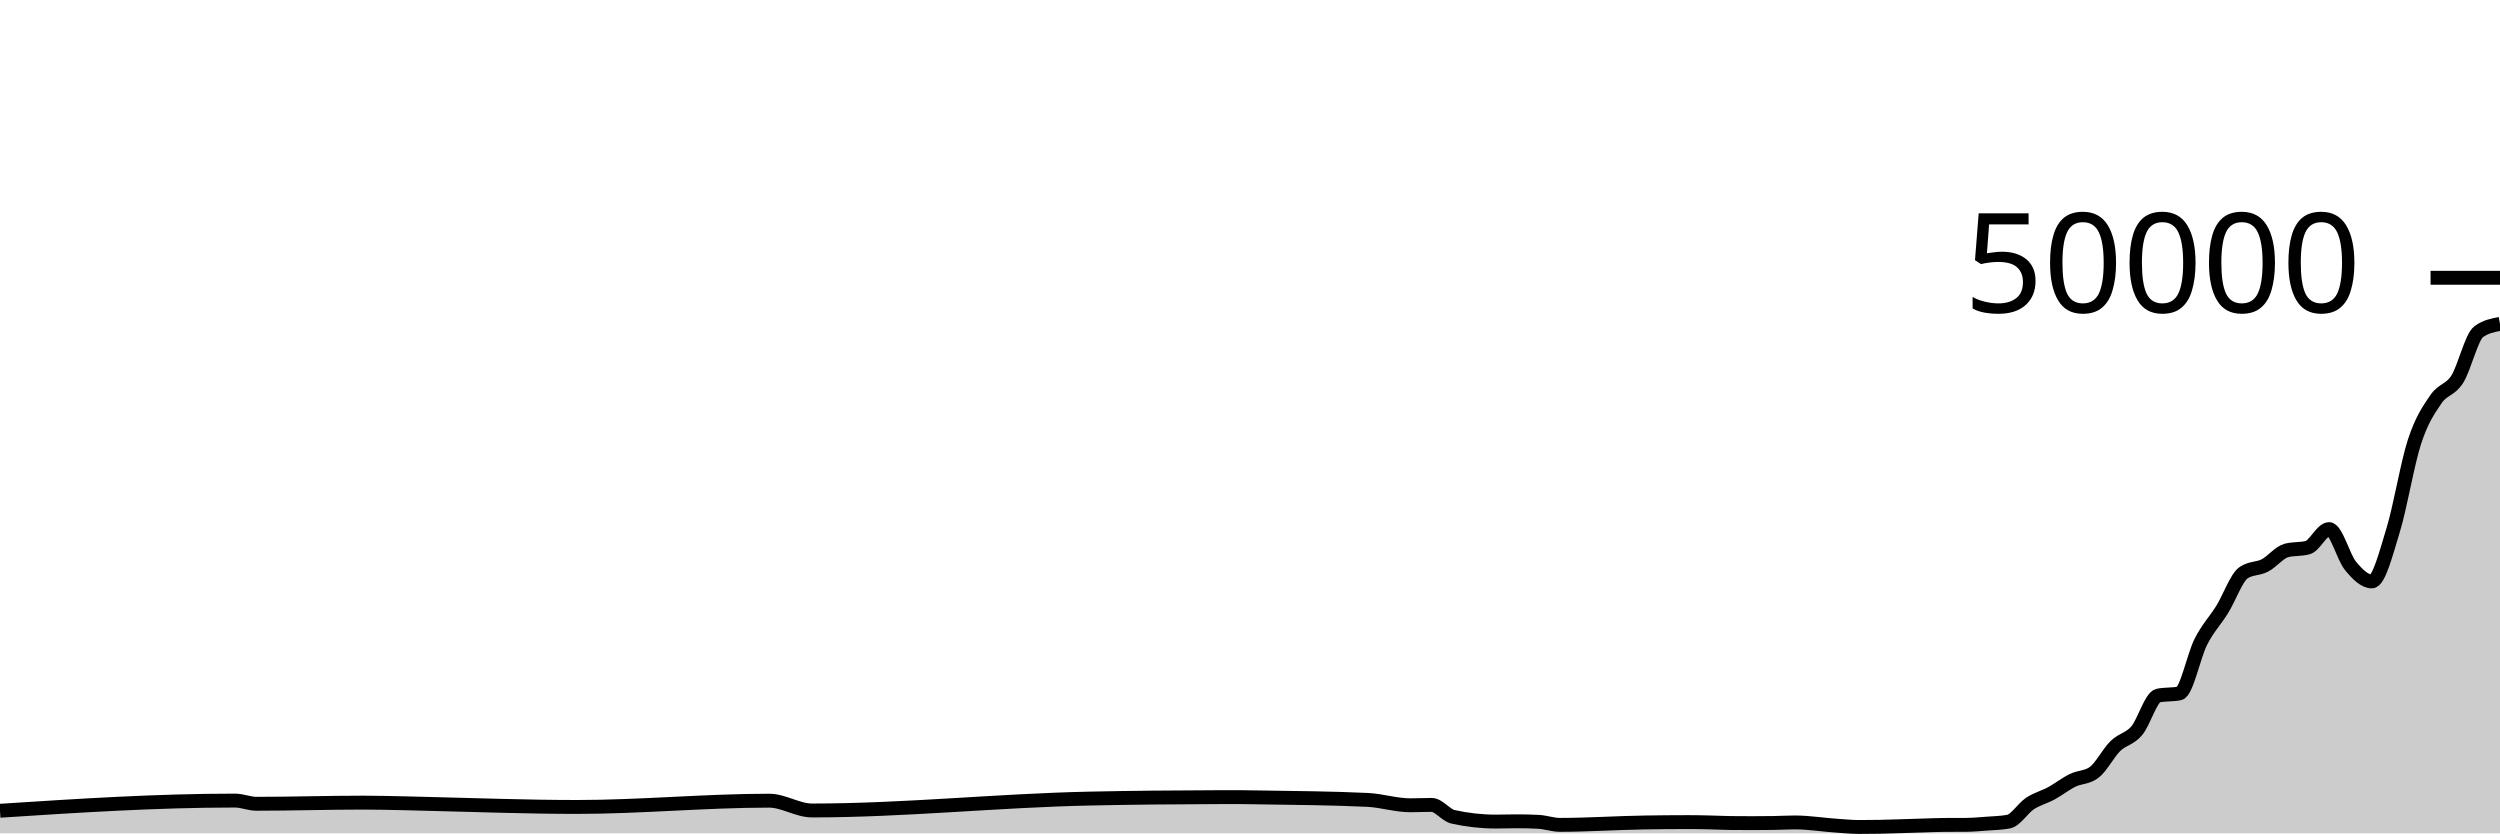
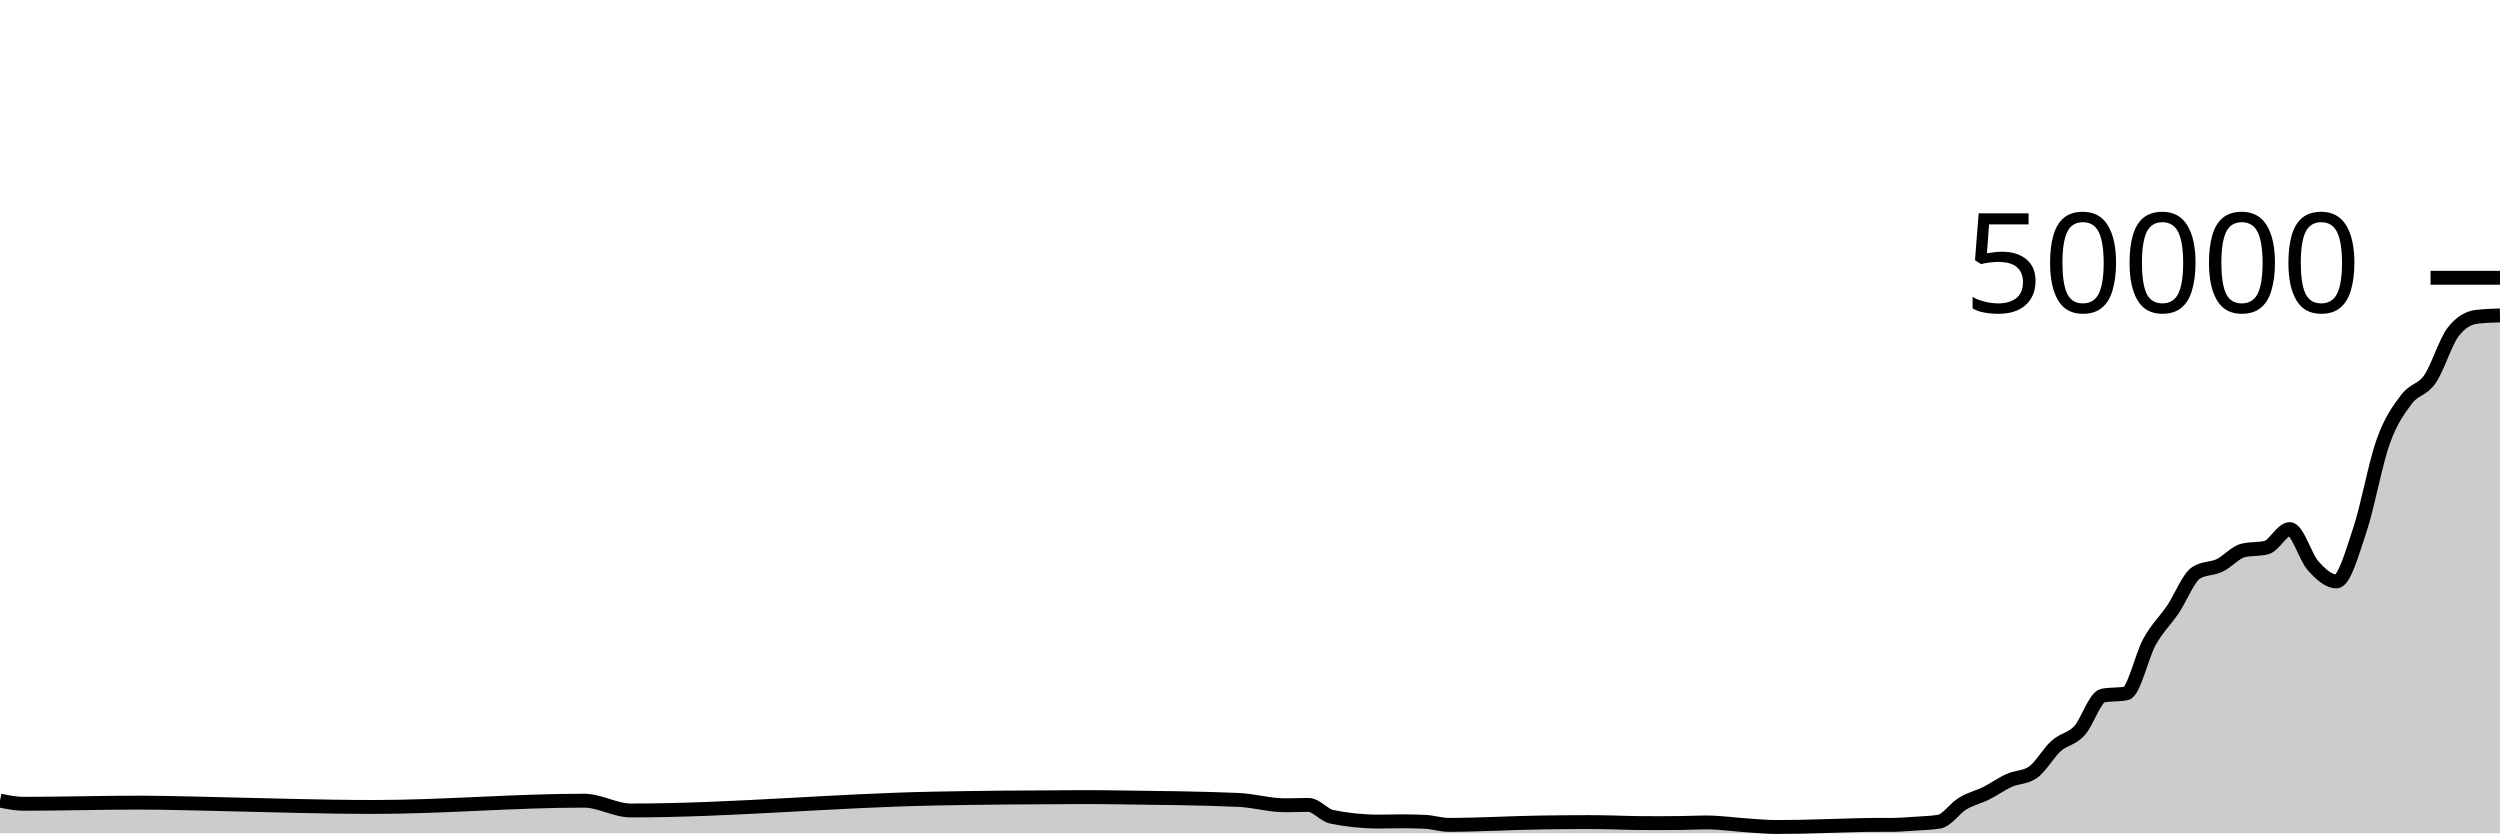
<svg xmlns="http://www.w3.org/2000/svg" viewBox="0 0 180 60">
  <g transform="translate(0,20)">
-     <path class="area" fill="rgba(0, 0, 0, 0.2)" d="M0,38.374C5.641,38.008,11.282,37.642,16.923,37.642C17.436,37.642,17.949,37.872,18.462,37.872C21.026,37.872,23.59,37.789,26.154,37.789C26.667,37.789,27.179,37.797,27.692,37.805C28.718,37.82,29.744,37.855,30.769,37.878C34.359,37.962,37.949,38.1,41.538,38.1C46.154,38.1,50.769,37.649,55.385,37.649C56.41,37.649,57.436,38.354,58.462,38.354C65.128,38.354,71.795,37.637,78.462,37.497C81.538,37.432,84.615,37.404,87.692,37.395C88.205,37.394,88.718,37.393,89.231,37.393C89.744,37.393,90.256,37.406,90.769,37.414C93.333,37.452,95.897,37.473,98.462,37.593C99.487,37.641,100.513,37.98,101.538,37.98C102.051,37.98,102.564,37.953,103.077,37.953C103.59,37.953,104.103,38.695,104.615,38.81C105.641,39.038,106.667,39.153,107.692,39.153C108.205,39.153,108.718,39.134,109.231,39.134C109.744,39.134,110.256,39.146,110.769,39.172C111.282,39.198,111.795,39.39,112.308,39.39C114.359,39.39,116.41,39.247,118.462,39.217C119.487,39.201,120.513,39.191,121.538,39.191C122.051,39.191,122.564,39.202,123.077,39.213C123.59,39.224,124.103,39.252,124.615,39.258C125.128,39.263,125.641,39.266,126.154,39.266C126.667,39.266,127.179,39.263,127.692,39.255C128.205,39.248,128.718,39.215,129.231,39.215C130.256,39.215,131.282,39.39,132.308,39.456C132.821,39.489,133.333,39.543,133.846,39.543C134.359,39.543,134.872,39.538,135.385,39.528C135.897,39.518,136.41,39.499,136.923,39.484C137.436,39.469,137.949,39.45,138.462,39.435C138.974,39.42,139.487,39.398,140,39.394C140.513,39.391,141.026,39.393,141.538,39.389C142.051,39.385,142.564,39.339,143.077,39.301C143.59,39.262,144.103,39.253,144.615,39.158C145.128,39.062,145.641,38.196,146.154,37.857C146.667,37.517,147.179,37.4,147.692,37.122C148.205,36.843,148.718,36.435,149.231,36.184C149.744,35.933,150.256,35.995,150.769,35.618C151.282,35.241,151.795,34.216,152.308,33.714C152.821,33.213,153.333,33.217,153.846,32.611C154.359,32.006,154.872,30.185,155.385,30.081C155.897,29.977,156.41,30.029,156.923,29.925C157.436,29.821,157.949,27.215,158.462,26.207C158.974,25.199,159.487,24.705,160,23.877C160.513,23.048,161.026,21.585,161.538,21.235C162.051,20.885,162.564,20.977,163.077,20.71C163.59,20.444,164.103,19.772,164.615,19.634C165.128,19.497,165.641,19.566,166.154,19.428C166.667,19.29,167.179,18.095,167.692,18.095C168.205,18.095,168.718,20.107,169.231,20.734C169.744,21.362,170.256,21.862,170.769,21.862C171.282,21.862,171.795,19.84,172.308,18.163C172.821,16.486,173.333,13.368,173.846,11.798C174.359,10.229,174.872,9.497,175.385,8.747C175.897,7.998,176.41,8.112,176.923,7.302C177.436,6.492,177.949,4.264,178.462,3.887C178.974,3.51,179.487,3.416,180,3.322L180,40C179.487,40,178.974,40,178.462,40C177.949,40,177.436,40,176.923,40C176.41,40,175.897,40,175.385,40C174.872,40,174.359,40,173.846,40C173.333,40,172.821,40,172.308,40C171.795,40,171.282,40,170.769,40C170.256,40,169.744,40,169.231,40C168.718,40,168.205,40,167.692,40C167.179,40,166.667,40,166.154,40C165.641,40,165.128,40,164.615,40C164.103,40,163.59,40,163.077,40C162.564,40,162.051,40,161.538,40C161.026,40,160.513,40,160,40C159.487,40,158.974,40,158.462,40C157.949,40,157.436,40,156.923,40C156.41,40,155.897,40,155.385,40C154.872,40,154.359,40,153.846,40C153.333,40,152.821,40,152.308,40C151.795,40,151.282,40,150.769,40C150.256,40,149.744,40,149.231,40C148.718,40,148.205,40,147.692,40C147.179,40,146.667,40,146.154,40C145.641,40,145.128,40,144.615,40C144.103,40,143.59,40,143.077,40C142.564,40,142.051,40,141.538,40C141.026,40,140.513,40,140,40C139.487,40,138.974,40,138.462,40C137.949,40,137.436,40,136.923,40C136.41,40,135.897,40,135.385,40C134.872,40,134.359,40,133.846,40C133.333,40,132.821,40,132.308,40C131.282,40,130.256,40,129.231,40C128.718,40,128.205,40,127.692,40C127.179,40,126.667,40,126.154,40C125.641,40,125.128,40,124.615,40C124.103,40,123.59,40,123.077,40C122.564,40,122.051,40,121.538,40C120.513,40,119.487,40,118.462,40C116.41,40,114.359,40,112.308,40C111.795,40,111.282,40,110.769,40C110.256,40,109.744,40,109.231,40C108.718,40,108.205,40,107.692,40C106.667,40,105.641,40,104.615,40C104.103,40,103.59,40,103.077,40C102.564,40,102.051,40,101.538,40C100.513,40,99.487,40,98.462,40C95.897,40,93.333,40,90.769,40C90.256,40,89.744,40,89.231,40C88.718,40,88.205,40,87.692,40C84.615,40,81.538,40,78.462,40C71.795,40,65.128,40,58.462,40C57.436,40,56.41,40,55.385,40C50.769,40,46.154,40,41.538,40C37.949,40,34.359,40,30.769,40C29.744,40,28.718,40,27.692,40C27.179,40,26.667,40,26.154,40C23.59,40,21.026,40,18.462,40C17.949,40,17.436,40,16.923,40C11.282,40,5.641,40,0,40Z" />
-     <path class="line" stroke="black" fill="none" d="M0,38.374C5.641,38.008,11.282,37.642,16.923,37.642C17.436,37.642,17.949,37.872,18.462,37.872C21.026,37.872,23.59,37.789,26.154,37.789C26.667,37.789,27.179,37.797,27.692,37.805C28.718,37.82,29.744,37.855,30.769,37.878C34.359,37.962,37.949,38.1,41.538,38.1C46.154,38.1,50.769,37.649,55.385,37.649C56.41,37.649,57.436,38.354,58.462,38.354C65.128,38.354,71.795,37.637,78.462,37.497C81.538,37.432,84.615,37.404,87.692,37.395C88.205,37.394,88.718,37.393,89.231,37.393C89.744,37.393,90.256,37.406,90.769,37.414C93.333,37.452,95.897,37.473,98.462,37.593C99.487,37.641,100.513,37.98,101.538,37.98C102.051,37.98,102.564,37.953,103.077,37.953C103.59,37.953,104.103,38.695,104.615,38.81C105.641,39.038,106.667,39.153,107.692,39.153C108.205,39.153,108.718,39.134,109.231,39.134C109.744,39.134,110.256,39.146,110.769,39.172C111.282,39.198,111.795,39.39,112.308,39.39C114.359,39.39,116.41,39.247,118.462,39.217C119.487,39.201,120.513,39.191,121.538,39.191C122.051,39.191,122.564,39.202,123.077,39.213C123.59,39.224,124.103,39.252,124.615,39.258C125.128,39.263,125.641,39.266,126.154,39.266C126.667,39.266,127.179,39.263,127.692,39.255C128.205,39.248,128.718,39.215,129.231,39.215C130.256,39.215,131.282,39.39,132.308,39.456C132.821,39.489,133.333,39.543,133.846,39.543C134.359,39.543,134.872,39.538,135.385,39.528C135.897,39.518,136.41,39.499,136.923,39.484C137.436,39.469,137.949,39.45,138.462,39.435C138.974,39.42,139.487,39.398,140,39.394C140.513,39.391,141.026,39.393,141.538,39.389C142.051,39.385,142.564,39.339,143.077,39.301C143.59,39.262,144.103,39.253,144.615,39.158C145.128,39.062,145.641,38.196,146.154,37.857C146.667,37.517,147.179,37.4,147.692,37.122C148.205,36.843,148.718,36.435,149.231,36.184C149.744,35.933,150.256,35.995,150.769,35.618C151.282,35.241,151.795,34.216,152.308,33.714C152.821,33.213,153.333,33.217,153.846,32.611C154.359,32.006,154.872,30.185,155.385,30.081C155.897,29.977,156.41,30.029,156.923,29.925C157.436,29.821,157.949,27.215,158.462,26.207C158.974,25.199,159.487,24.705,160,23.877C160.513,23.048,161.026,21.585,161.538,21.235C162.051,20.885,162.564,20.977,163.077,20.71C163.59,20.444,164.103,19.772,164.615,19.634C165.128,19.497,165.641,19.566,166.154,19.428C166.667,19.29,167.179,18.095,167.692,18.095C168.205,18.095,168.718,20.107,169.231,20.734C169.744,21.362,170.256,21.862,170.769,21.862C171.282,21.862,171.795,19.84,172.308,18.163C172.821,16.486,173.333,13.368,173.846,11.798C174.359,10.229,174.872,9.497,175.385,8.747C175.897,7.998,176.41,8.112,176.923,7.302C177.436,6.492,177.949,4.264,178.462,3.887C178.974,3.51,179.487,3.416,180,3.322" />
+     <path class="area" fill="rgba(0, 0, 0, 0.2)" d="M0,37.642C0.561,37.757,1.121,37.872,1.682,37.872C4.486,37.872,7.29,37.789,10.093,37.789C10.654,37.789,11.215,37.797,11.776,37.805C12.897,37.82,14.019,37.855,15.14,37.878C19.065,37.962,22.991,38.1,26.916,38.1C31.963,38.1,37.009,37.649,42.056,37.649C43.178,37.649,44.299,38.354,45.421,38.354C52.71,38.354,60,37.637,67.29,37.497C70.654,37.432,74.019,37.404,77.383,37.395C77.944,37.394,78.505,37.393,79.065,37.393C79.626,37.393,80.187,37.406,80.748,37.414C83.551,37.452,86.355,37.473,89.159,37.593C90.28,37.641,91.402,37.98,92.523,37.98C93.084,37.98,93.645,37.953,94.206,37.953C94.766,37.953,95.327,38.695,95.888,38.81C97.009,39.038,98.131,39.153,99.252,39.153C99.813,39.153,100.374,39.134,100.935,39.134C101.495,39.134,102.056,39.146,102.617,39.172C103.178,39.198,103.738,39.39,104.299,39.39C106.542,39.39,108.785,39.247,111.028,39.217C112.15,39.201,113.271,39.191,114.393,39.191C114.953,39.191,115.514,39.202,116.075,39.213C116.636,39.224,117.196,39.252,117.757,39.258C118.318,39.263,118.879,39.266,119.439,39.266C120,39.266,120.561,39.263,121.121,39.255C121.682,39.248,122.243,39.215,122.804,39.215C123.925,39.215,125.047,39.39,126.168,39.456C126.729,39.489,127.29,39.543,127.85,39.543C128.411,39.543,128.972,39.538,129.533,39.528C130.093,39.518,130.654,39.499,131.215,39.484C131.776,39.469,132.336,39.45,132.897,39.435C133.458,39.42,134.019,39.398,134.579,39.394C135.14,39.391,135.701,39.393,136.262,39.389C136.822,39.385,137.383,39.339,137.944,39.301C138.505,39.262,139.065,39.253,139.626,39.158C140.187,39.062,140.748,38.196,141.308,37.857C141.869,37.517,142.43,37.4,142.991,37.122C143.551,36.843,144.112,36.435,144.673,36.184C145.234,35.933,145.794,35.995,146.355,35.618C146.916,35.241,147.477,34.216,148.037,33.714C148.598,33.213,149.159,33.217,149.72,32.611C150.28,32.006,150.841,30.185,151.402,30.081C151.963,29.977,152.523,30.029,153.084,29.925C153.645,29.821,154.206,27.215,154.766,26.207C155.327,25.199,155.888,24.705,156.449,23.877C157.009,23.048,157.57,21.585,158.131,21.235C158.692,20.885,159.252,20.977,159.813,20.71C160.374,20.444,160.935,19.772,161.495,19.634C162.056,19.497,162.617,19.566,163.178,19.428C163.738,19.29,164.299,18.095,164.86,18.095C165.421,18.095,165.981,20.107,166.542,20.734C167.103,21.362,167.664,21.862,168.224,21.862C168.785,21.862,169.346,19.84,169.907,18.163C170.467,16.486,171.028,13.368,171.589,11.798C172.15,10.229,172.71,9.497,173.271,8.747C173.832,7.998,174.393,8.112,174.953,7.302C175.514,6.492,176.075,4.605,176.636,3.887C177.196,3.169,177.757,2.877,178.318,2.81C178.879,2.744,179.439,2.727,180,2.71L180,40C179.439,40,178.879,40,178.318,40C177.757,40,177.196,40,176.636,40C176.075,40,175.514,40,174.953,40C174.393,40,173.832,40,173.271,40C172.71,40,172.15,40,171.589,40C171.028,40,170.467,40,169.907,40C169.346,40,168.785,40,168.224,40C167.664,40,167.103,40,166.542,40C165.981,40,165.421,40,164.86,40C164.299,40,163.738,40,163.178,40C162.617,40,162.056,40,161.495,40C160.935,40,160.374,40,159.813,40C159.252,40,158.692,40,158.131,40C157.57,40,157.009,40,156.449,40C155.888,40,155.327,40,154.766,40C154.206,40,153.645,40,153.084,40C152.523,40,151.963,40,151.402,40C150.841,40,150.28,40,149.72,40C149.159,40,148.598,40,148.037,40C147.477,40,146.916,40,146.355,40C145.794,40,145.234,40,144.673,40C144.112,40,143.551,40,142.991,40C142.43,40,141.869,40,141.308,40C140.748,40,140.187,40,139.626,40C139.065,40,138.505,40,137.944,40C137.383,40,136.822,40,136.262,40C135.701,40,135.14,40,134.579,40C134.019,40,133.458,40,132.897,40C132.336,40,131.776,40,131.215,40C130.654,40,130.093,40,129.533,40C128.972,40,128.411,40,127.85,40C127.29,40,126.729,40,126.168,40C125.047,40,123.925,40,122.804,40C122.243,40,121.682,40,121.121,40C120.561,40,120,40,119.439,40C118.879,40,118.318,40,117.757,40C117.196,40,116.636,40,116.075,40C115.514,40,114.953,40,114.393,40C113.271,40,112.15,40,111.028,40C108.785,40,106.542,40,104.299,40C103.738,40,103.178,40,102.617,40C102.056,40,101.495,40,100.935,40C100.374,40,99.813,40,99.252,40C98.131,40,97.009,40,95.888,40C95.327,40,94.766,40,94.206,40C93.645,40,93.084,40,92.523,40C91.402,40,90.28,40,89.159,40C86.355,40,83.551,40,80.748,40C80.187,40,79.626,40,79.065,40C78.505,40,77.944,40,77.383,40C74.019,40,70.654,40,67.29,40C60,40,52.71,40,45.421,40C44.299,40,43.178,40,42.056,40C37.009,40,31.963,40,26.916,40C22.991,40,19.065,40,15.14,40C14.019,40,12.897,40,11.776,40C11.215,40,10.654,40,10.093,40C7.29,40,4.486,40,1.682,40C1.121,40,0.561,40,0,40Z" />
+     <path class="line" stroke="black" fill="none" d="M0,37.642C0.561,37.757,1.121,37.872,1.682,37.872C4.486,37.872,7.29,37.789,10.093,37.789C10.654,37.789,11.215,37.797,11.776,37.805C12.897,37.82,14.019,37.855,15.14,37.878C19.065,37.962,22.991,38.1,26.916,38.1C31.963,38.1,37.009,37.649,42.056,37.649C43.178,37.649,44.299,38.354,45.421,38.354C52.71,38.354,60,37.637,67.29,37.497C70.654,37.432,74.019,37.404,77.383,37.395C77.944,37.394,78.505,37.393,79.065,37.393C79.626,37.393,80.187,37.406,80.748,37.414C83.551,37.452,86.355,37.473,89.159,37.593C90.28,37.641,91.402,37.98,92.523,37.98C93.084,37.98,93.645,37.953,94.206,37.953C94.766,37.953,95.327,38.695,95.888,38.81C97.009,39.038,98.131,39.153,99.252,39.153C99.813,39.153,100.374,39.134,100.935,39.134C101.495,39.134,102.056,39.146,102.617,39.172C103.178,39.198,103.738,39.39,104.299,39.39C106.542,39.39,108.785,39.247,111.028,39.217C112.15,39.201,113.271,39.191,114.393,39.191C114.953,39.191,115.514,39.202,116.075,39.213C116.636,39.224,117.196,39.252,117.757,39.258C118.318,39.263,118.879,39.266,119.439,39.266C120,39.266,120.561,39.263,121.121,39.255C121.682,39.248,122.243,39.215,122.804,39.215C123.925,39.215,125.047,39.39,126.168,39.456C126.729,39.489,127.29,39.543,127.85,39.543C128.411,39.543,128.972,39.538,129.533,39.528C130.093,39.518,130.654,39.499,131.215,39.484C131.776,39.469,132.336,39.45,132.897,39.435C133.458,39.42,134.019,39.398,134.579,39.394C135.14,39.391,135.701,39.393,136.262,39.389C136.822,39.385,137.383,39.339,137.944,39.301C138.505,39.262,139.065,39.253,139.626,39.158C140.187,39.062,140.748,38.196,141.308,37.857C141.869,37.517,142.43,37.4,142.991,37.122C143.551,36.843,144.112,36.435,144.673,36.184C145.234,35.933,145.794,35.995,146.355,35.618C146.916,35.241,147.477,34.216,148.037,33.714C148.598,33.213,149.159,33.217,149.72,32.611C150.28,32.006,150.841,30.185,151.402,30.081C151.963,29.977,152.523,30.029,153.084,29.925C153.645,29.821,154.206,27.215,154.766,26.207C155.327,25.199,155.888,24.705,156.449,23.877C157.009,23.048,157.57,21.585,158.131,21.235C158.692,20.885,159.252,20.977,159.813,20.71C160.374,20.444,160.935,19.772,161.495,19.634C162.056,19.497,162.617,19.566,163.178,19.428C163.738,19.29,164.299,18.095,164.86,18.095C165.421,18.095,165.981,20.107,166.542,20.734C167.103,21.362,167.664,21.862,168.224,21.862C168.785,21.862,169.346,19.84,169.907,18.163C170.467,16.486,171.028,13.368,171.589,11.798C172.15,10.229,172.71,9.497,173.271,8.747C173.832,7.998,174.393,8.112,174.953,7.302C175.514,6.492,176.075,4.605,176.636,3.887C177.196,3.169,177.757,2.877,178.318,2.81C178.879,2.744,179.439,2.727,180,2.71" />
    <path class="axis-ceiling" stroke-width="1" stroke="black" fill="none" d="M175,0L180,0" />
    <text class="axis-ceiling-label" font-family="sans-serif" text-anchor="end" font-size="10px" x="170" y="2.5">50000</text>
  </g>
</svg>
